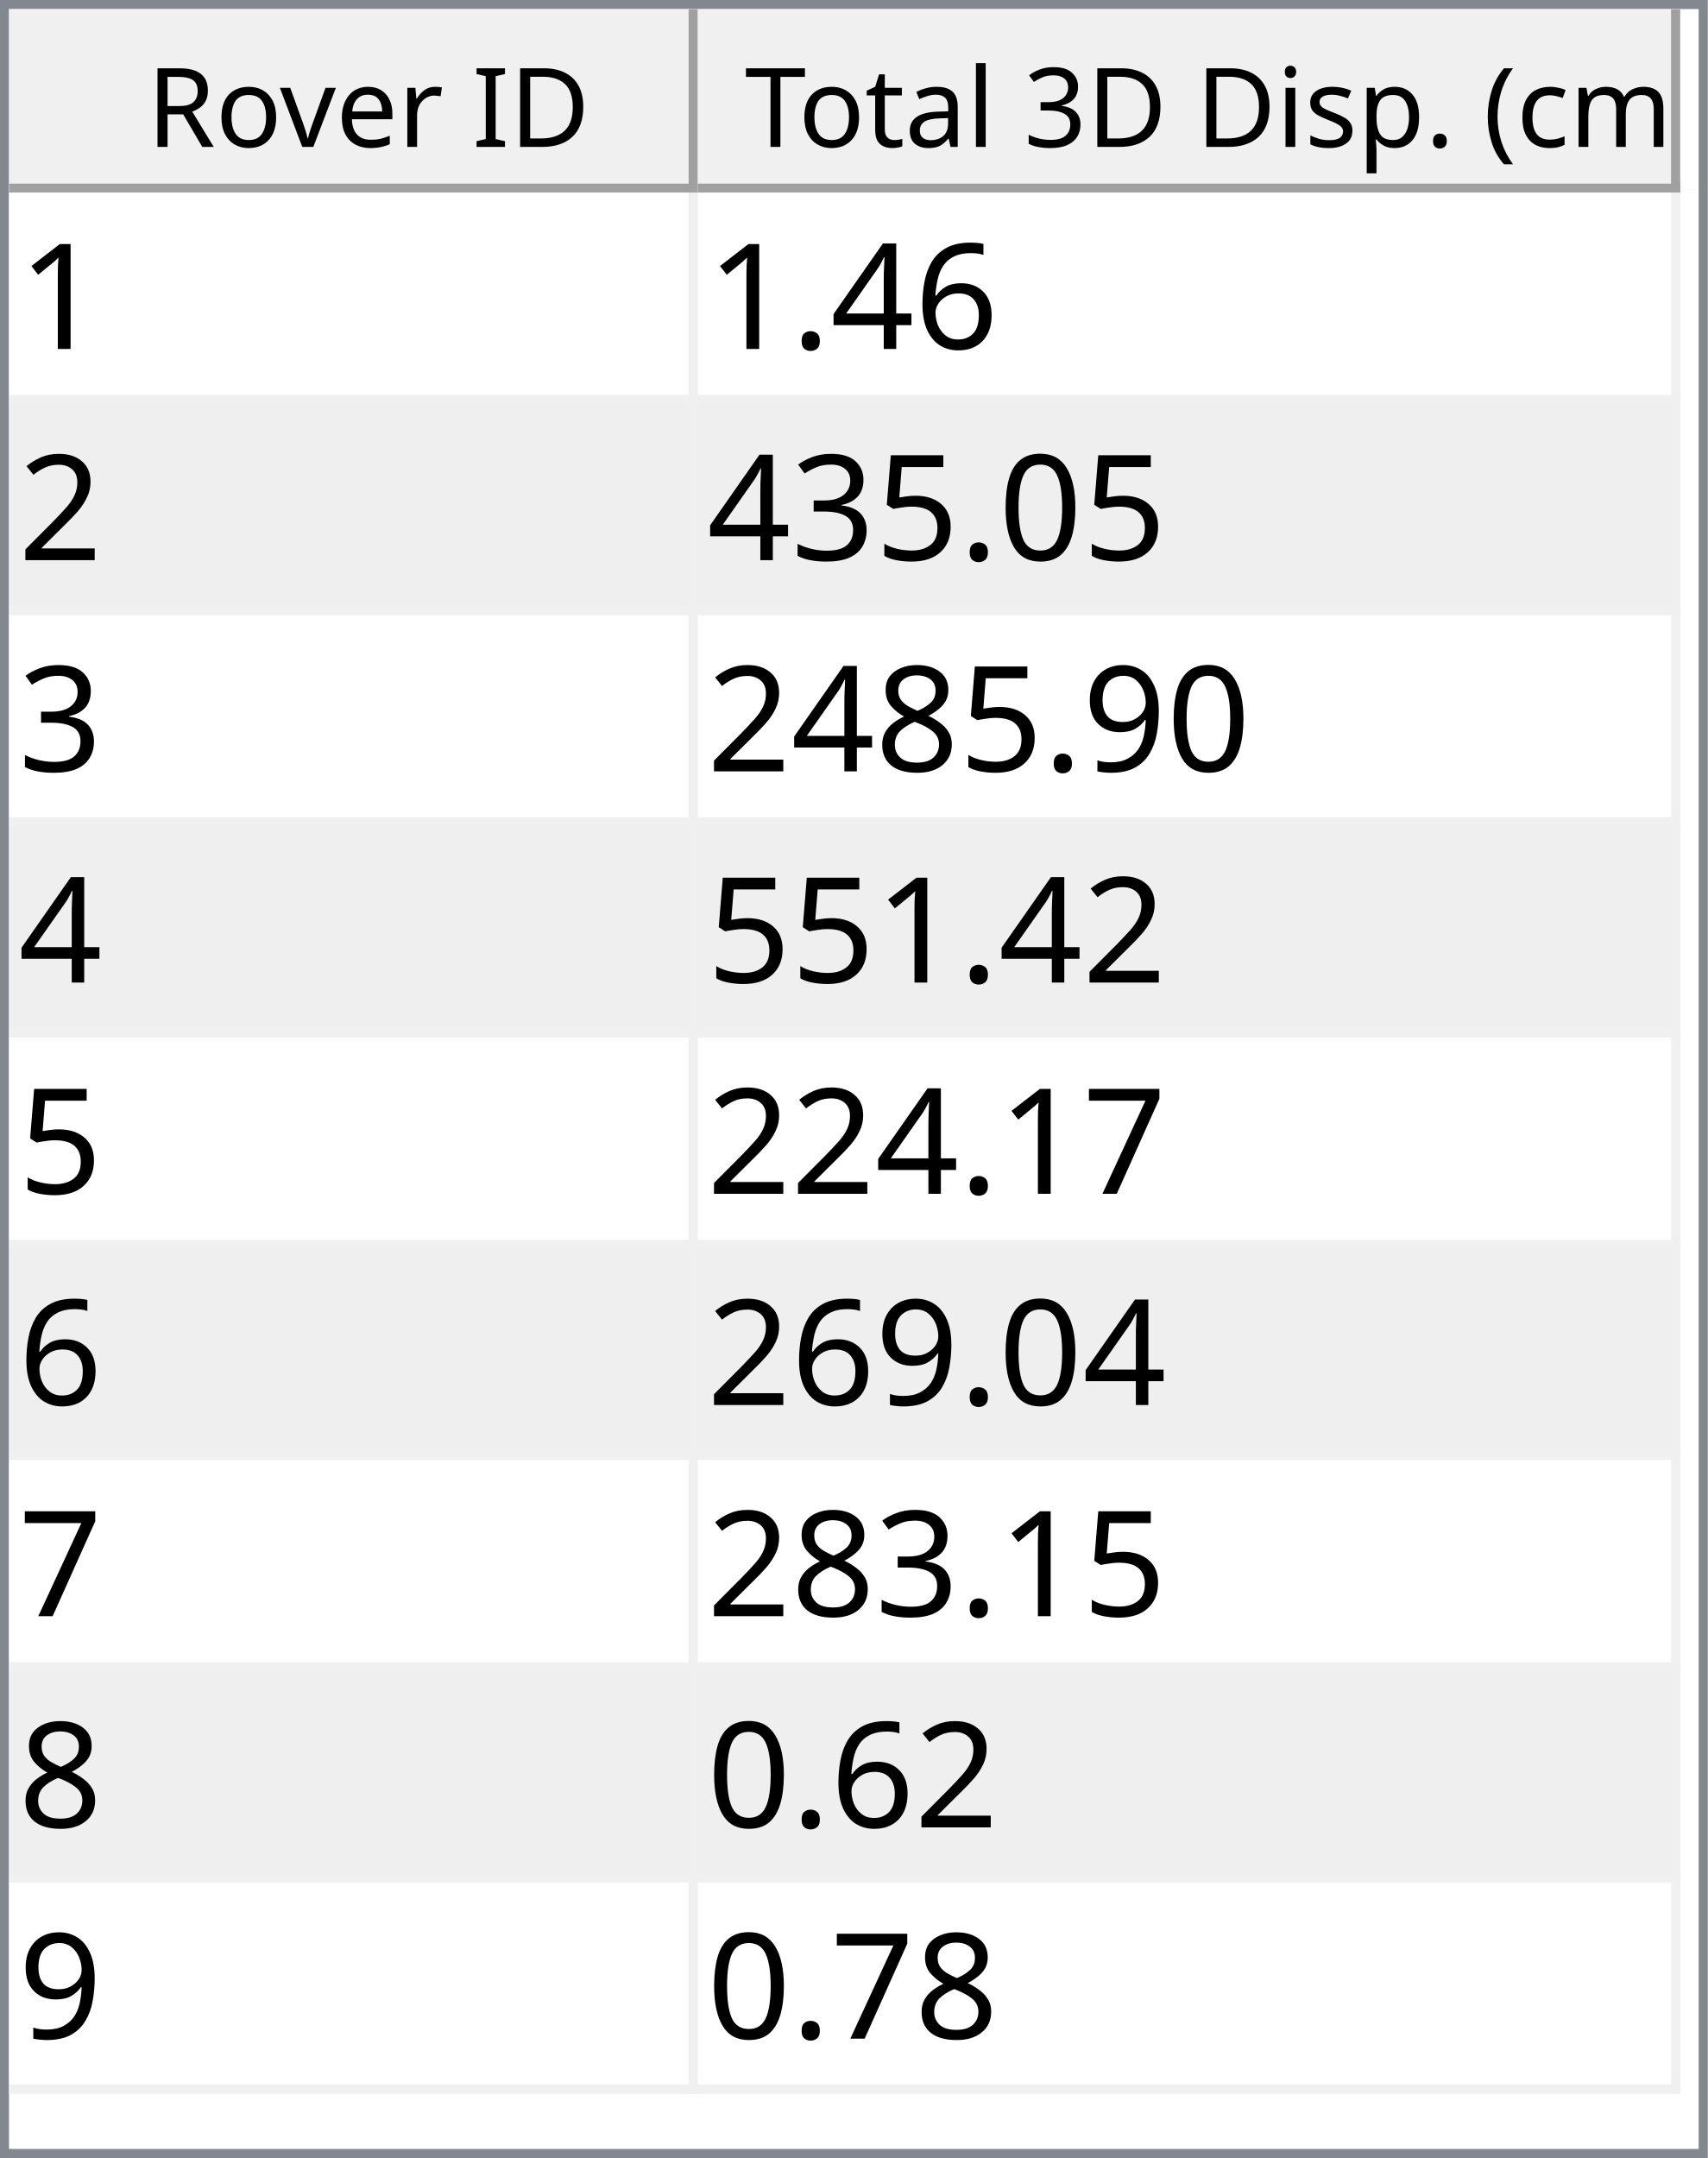
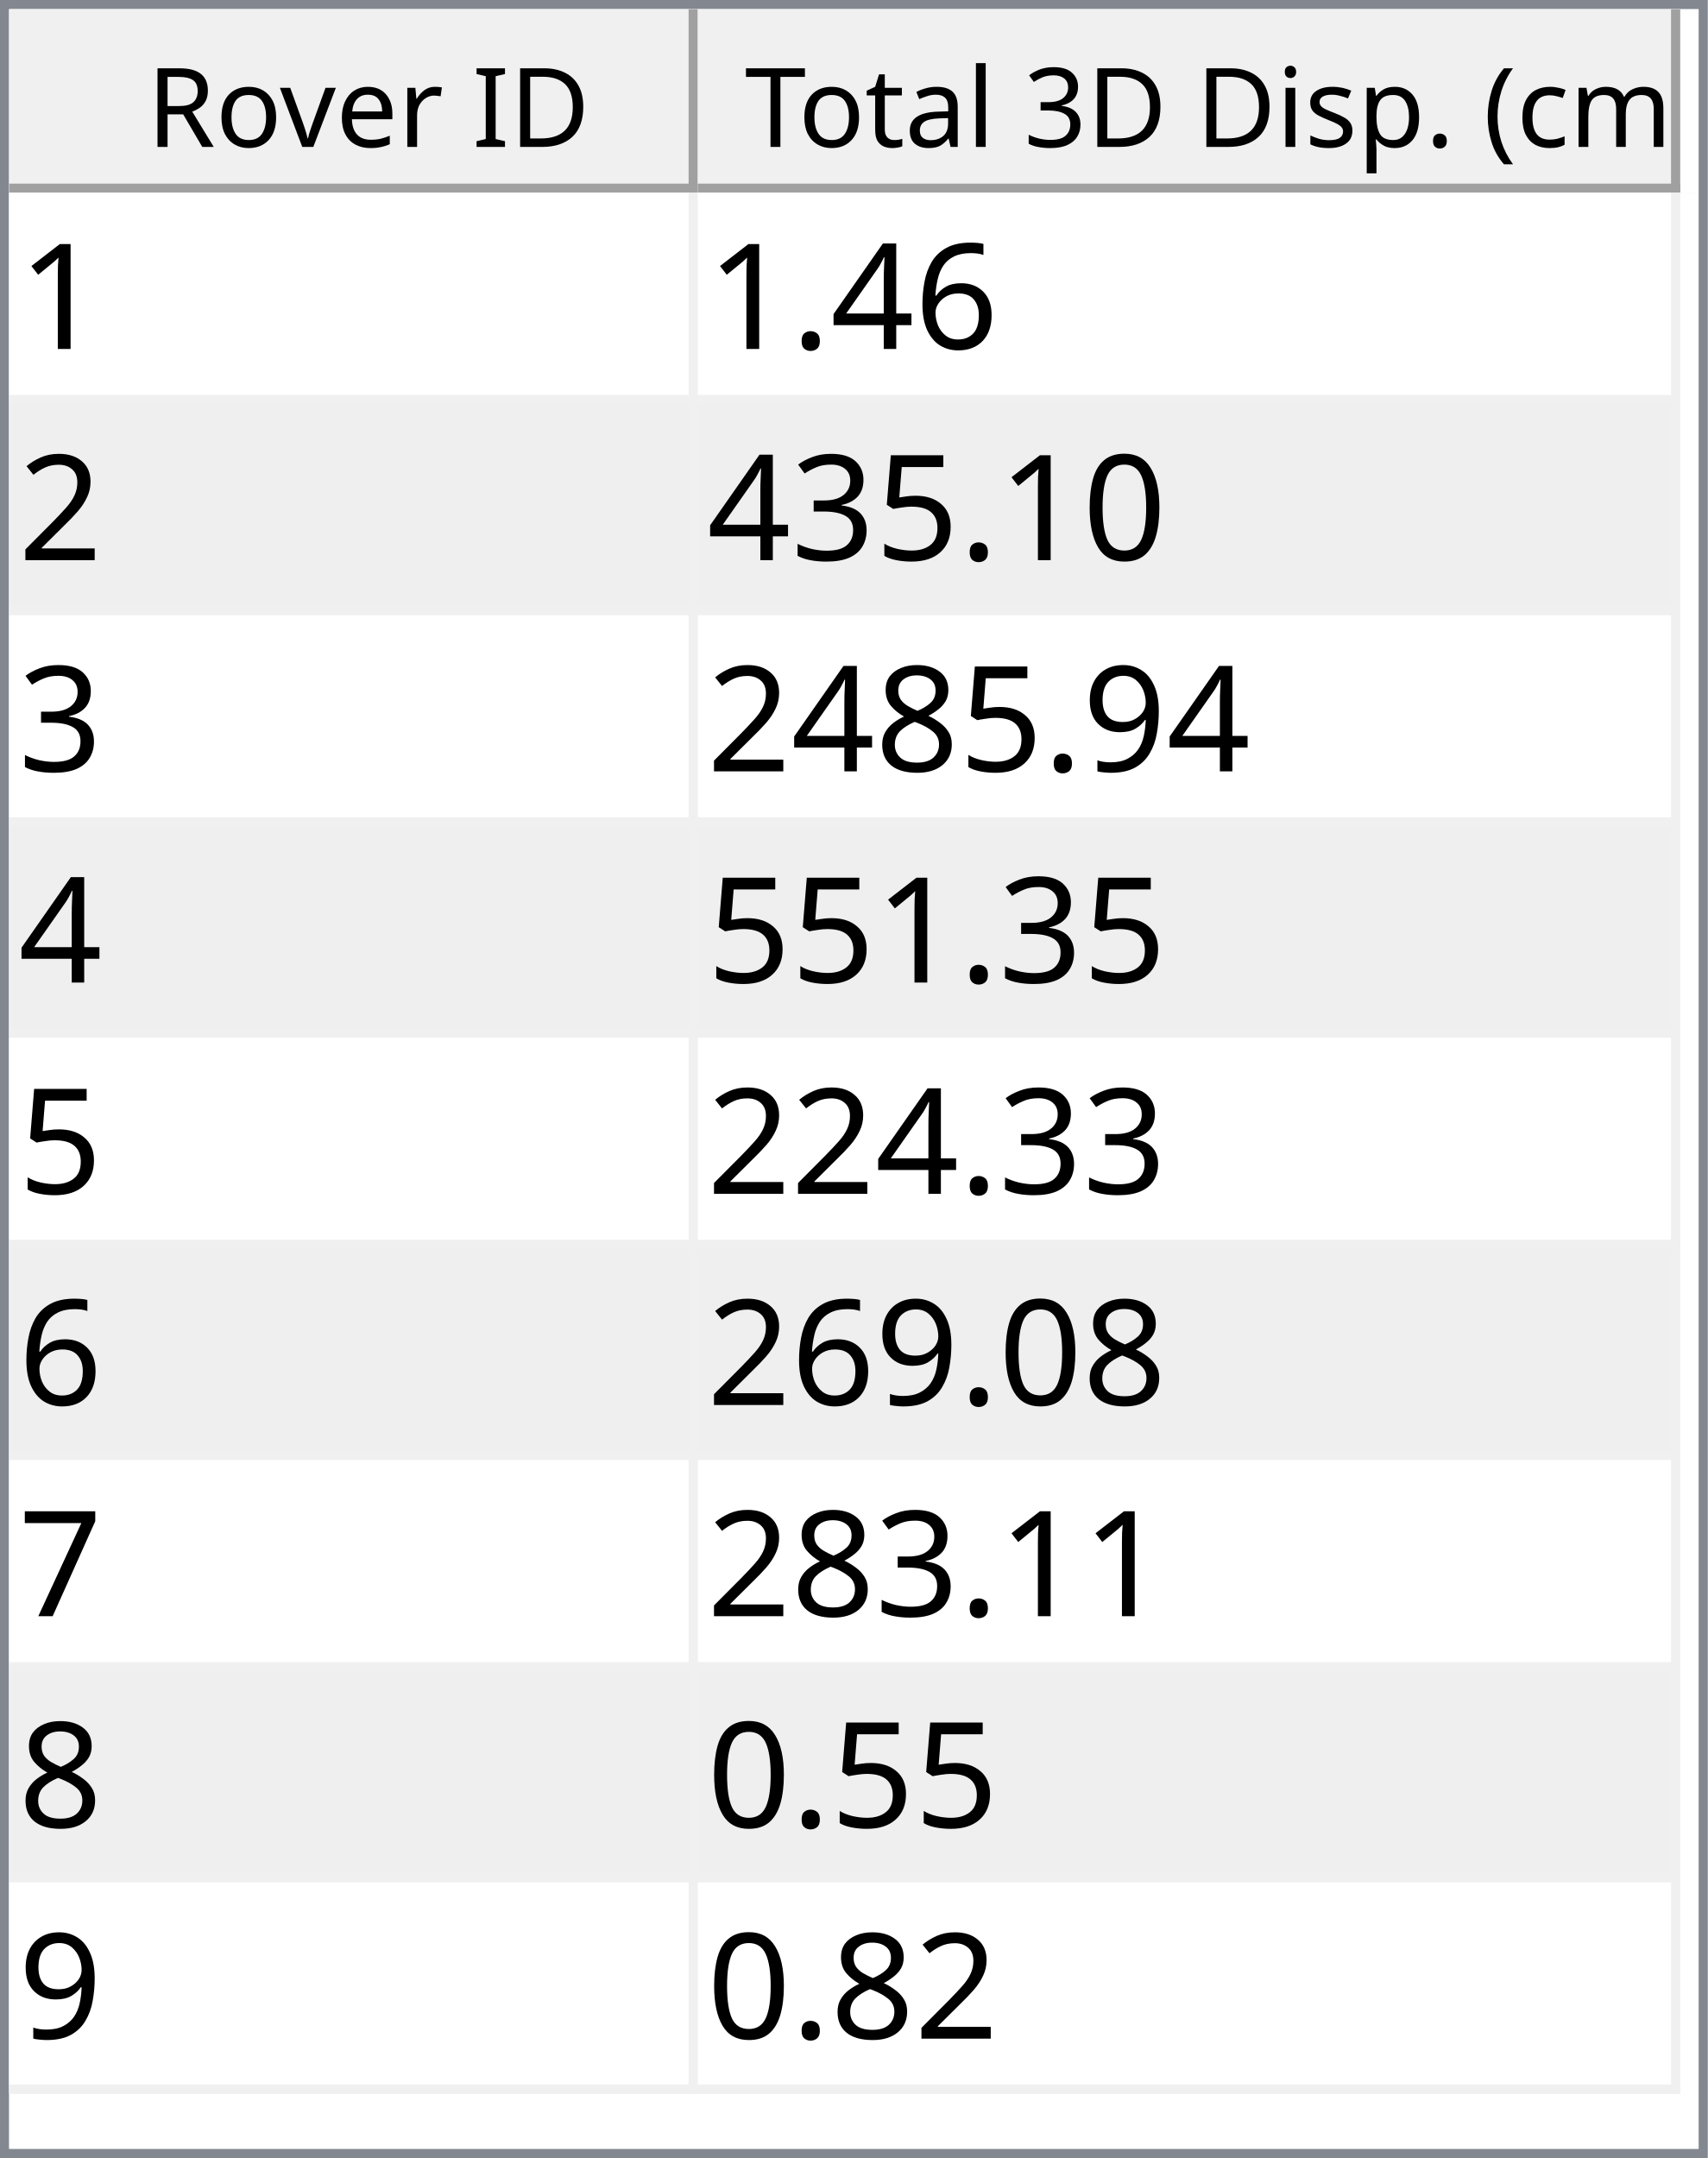
<svg xmlns="http://www.w3.org/2000/svg" style="fill-opacity:1; color-rendering:auto; color-interpolation:auto; text-rendering:auto; stroke:black; stroke-linecap:square; stroke-miterlimit:10; shape-rendering:auto; stroke-opacity:1; fill:black; stroke-dasharray:none; font-weight:normal; stroke-width:1; font-family:'Dialog'; font-style:normal; stroke-linejoin:miter; font-size:12px; stroke-dashoffset:0; image-rendering:auto;" width="186" height="235">
  <defs id="genericDefs" />
  <g>
    <defs id="defs1">
      <clipPath clipPathUnits="userSpaceOnUse" id="clipPath1">
        <path d="M0 0 L186 0 L186 235 L0 235 L0 0 Z" />
      </clipPath>
      <clipPath clipPathUnits="userSpaceOnUse" id="clipPath2">
        <path d="M0 0 L0 235 L186 235 L186 0 Z" />
      </clipPath>
      <clipPath clipPathUnits="userSpaceOnUse" id="clipPath3">
        <path d="M0 0 L0 20 L184 20 L184 0 Z" />
      </clipPath>
      <clipPath clipPathUnits="userSpaceOnUse" id="clipPath4">
        <path d="M0 0 L0 20 L75 20 L75 0 Z" />
      </clipPath>
      <clipPath clipPathUnits="userSpaceOnUse" id="clipPath5">
        <path d="M1 1 L1 19 L74 19 L74 1 Z" />
      </clipPath>
      <clipPath clipPathUnits="userSpaceOnUse" id="clipPath6">
        <path d="M0 0 L0 18 L73 18 L73 0 Z" />
      </clipPath>
      <clipPath clipPathUnits="userSpaceOnUse" id="clipPath7">
        <path d="M-0.5 -0.5 L-0.5 19.5 L74.5 19.5 L74.5 -0.5 Z" />
      </clipPath>
      <clipPath clipPathUnits="userSpaceOnUse" id="clipPath8">
        <path d="M0 0 L0 20 L107 20 L107 0 Z" />
      </clipPath>
      <clipPath clipPathUnits="userSpaceOnUse" id="clipPath9">
        <path d="M1 1 L1 19 L106 19 L106 1 Z" />
      </clipPath>
      <clipPath clipPathUnits="userSpaceOnUse" id="clipPath10">
        <path d="M0 0 L0 18 L105 18 L105 0 Z" />
      </clipPath>
      <clipPath clipPathUnits="userSpaceOnUse" id="clipPath11">
        <path d="M-0.5 -0.5 L-0.5 19.5 L106.5 19.5 L106.5 -0.5 Z" />
      </clipPath>
      <clipPath clipPathUnits="userSpaceOnUse" id="clipPath12">
        <path d="M0 0 L0 213 L184 213 L184 0 Z" />
      </clipPath>
      <clipPath clipPathUnits="userSpaceOnUse" id="clipPath13">
        <path d="M0 0 L0 207 L182 207 L182 0 Z" />
      </clipPath>
      <clipPath clipPathUnits="userSpaceOnUse" id="clipPath14">
        <path d="M-0.5 -0.5 L-0.5 206.5 L181.5 206.5 L181.5 -0.5 Z" />
      </clipPath>
      <clipPath clipPathUnits="userSpaceOnUse" id="clipPath15">
        <path d="M0 0 L0 22 L74 22 L74 0 Z" />
      </clipPath>
      <clipPath clipPathUnits="userSpaceOnUse" id="clipPath16">
        <path d="M0 0 L0 22 L106 22 L106 0 Z" />
      </clipPath>
      <font horiz-adv-x="64.551" id="font1">
        <font-face ascent="107.91" descent="25.098" units-per-em="100" style="font-style:normal; font-family:Segoe UI; font-weight:normal;" />
        <missing-glyph horiz-adv-x="64.551" d="M8.109 0 L8.109 68.266 L56.453 68.266 L56.453 0 L8.109 0 ZM15.328 7.234 L49.219 7.234 L49.219 61.031 L15.328 61.031 L15.328 7.234 Z" />
        <glyph unicode="D" horiz-adv-x="70.117" d="M9.188 0 L9.188 70.016 L28.516 70.016 Q65.531 70.016 65.531 35.891 Q65.531 19.672 55.25 9.836 Q44.969 0 27.734 0 L9.188 0 ZM17.391 62.594 L17.391 7.422 L27.828 7.422 Q41.609 7.422 49.273 14.797 Q56.938 22.172 56.938 35.688 Q56.938 62.594 28.328 62.594 L17.391 62.594 Z" />
        <glyph unicode="I" horiz-adv-x="26.611" d="M17.391 0 L9.188 0 L9.188 70.016 L17.391 70.016 L17.391 0 Z" />
        <glyph unicode=" " horiz-adv-x="27.393" d="" />
        <glyph unicode="r" horiz-adv-x="34.766" d="M34.188 41.891 Q32.078 43.5 28.125 43.5 Q23 43.5 19.555 38.672 Q16.109 33.844 16.109 25.484 L16.109 0 L8.109 0 L8.109 50 L16.109 50 L16.109 39.703 L16.312 39.703 Q18.016 44.969 21.531 47.922 Q25.047 50.875 29.391 50.875 Q32.516 50.875 34.188 50.203 L34.188 41.891 Z" />
        <glyph unicode="e" horiz-adv-x="52.295" d="M48.297 23 L12.984 23 Q13.188 14.656 17.484 10.109 Q21.781 5.562 29.297 5.562 Q37.75 5.562 44.828 11.141 L44.828 3.609 Q38.234 -1.172 27.391 -1.172 Q16.797 -1.172 10.742 5.641 Q4.688 12.453 4.688 24.812 Q4.688 36.469 11.305 43.82 Q17.922 51.172 27.734 51.172 Q37.547 51.172 42.922 44.828 Q48.297 38.484 48.297 27.203 L48.297 23 ZM40.094 29.781 Q40.047 36.719 36.75 40.578 Q33.453 44.438 27.594 44.438 Q21.922 44.438 17.969 40.383 Q14.016 36.328 13.094 29.781 L40.094 29.781 Z" />
        <glyph unicode="v" horiz-adv-x="47.9" d="M47.406 50 L27.484 0 L19.625 0 L0.688 50 L9.469 50 L22.172 13.672 Q23.578 9.672 23.922 6.688 L24.125 6.688 Q24.609 10.453 25.688 13.484 L38.969 50 L47.406 50 Z" />
        <glyph unicode="o" horiz-adv-x="58.594" d="M29 -1.172 Q17.922 -1.172 11.305 5.836 Q4.688 12.844 4.688 24.422 Q4.688 37.016 11.57 44.094 Q18.453 51.172 30.172 51.172 Q41.359 51.172 47.633 44.289 Q53.906 37.406 53.906 25.203 Q53.906 13.234 47.141 6.031 Q40.375 -1.172 29 -1.172 ZM29.594 44.438 Q21.875 44.438 17.383 39.188 Q12.891 33.938 12.891 24.703 Q12.891 15.828 17.43 10.695 Q21.969 5.562 29.594 5.562 Q37.359 5.562 41.531 10.594 Q45.703 15.625 45.703 24.906 Q45.703 34.281 41.531 39.359 Q37.359 44.438 29.594 44.438 Z" />
        <glyph unicode="R" horiz-adv-x="59.814" d="M59.375 0 L49.609 0 L37.891 19.625 Q36.281 22.359 34.766 24.289 Q33.25 26.219 31.664 27.438 Q30.078 28.656 28.25 29.219 Q26.422 29.781 24.125 29.781 L17.391 29.781 L17.391 0 L9.188 0 L9.188 70.016 L30.078 70.016 Q34.672 70.016 38.555 68.867 Q42.438 67.719 45.289 65.375 Q48.141 63.031 49.758 59.547 Q51.375 56.062 51.375 51.375 Q51.375 47.703 50.273 44.656 Q49.172 41.609 47.148 39.211 Q45.125 36.812 42.266 35.133 Q39.406 33.453 35.844 32.516 L35.844 32.328 Q37.594 31.547 38.891 30.547 Q40.188 29.547 41.359 28.18 Q42.531 26.812 43.68 25.078 Q44.828 23.344 46.234 21.047 L59.375 0 ZM17.391 62.594 L17.391 37.203 L28.516 37.203 Q31.594 37.203 34.203 38.133 Q36.812 39.062 38.719 40.797 Q40.625 42.531 41.703 45.047 Q42.781 47.562 42.781 50.688 Q42.781 56.297 39.141 59.445 Q35.5 62.594 28.609 62.594 L17.391 62.594 Z" />
        <glyph unicode=")" horiz-adv-x="30.176" d="M8.297 -15.922 L1.172 -15.922 Q16.406 2.344 16.406 26.812 Q16.406 51.469 1.078 70.016 L8.297 70.016 Q23.531 52.156 23.531 26.703 Q23.531 1.375 8.297 -15.922 Z" />
        <glyph unicode="m" horiz-adv-x="86.133" d="M79.109 0 L71.094 0 L71.094 28.719 Q71.094 37.016 68.531 40.727 Q65.969 44.438 59.906 44.438 Q54.781 44.438 51.195 39.75 Q47.609 35.062 47.609 28.516 L47.609 0 L39.594 0 L39.594 29.688 Q39.594 44.438 28.219 44.438 Q22.953 44.438 19.531 40.016 Q16.109 35.594 16.109 28.516 L16.109 0 L8.109 0 L8.109 50 L16.109 50 L16.109 42.094 L16.312 42.094 Q21.625 51.172 31.844 51.172 Q36.969 51.172 40.773 48.312 Q44.578 45.453 46 40.828 Q51.562 51.172 62.594 51.172 Q79.109 51.172 79.109 30.812 L79.109 0 Z" />
        <glyph unicode="c" horiz-adv-x="46.191" d="M42.188 2.297 Q36.422 -1.172 28.516 -1.172 Q17.828 -1.172 11.258 5.789 Q4.688 12.75 4.688 23.828 Q4.688 36.188 11.766 43.68 Q18.844 51.172 30.672 51.172 Q37.25 51.172 42.281 48.734 L42.281 40.531 Q36.719 44.438 30.375 44.438 Q22.703 44.438 17.797 38.945 Q12.891 33.453 12.891 24.516 Q12.891 15.719 17.508 10.641 Q22.125 5.562 29.891 5.562 Q36.422 5.562 42.188 9.906 L42.188 2.297 Z" />
        <glyph unicode="(" horiz-adv-x="30.176" d="M29.109 -15.922 L21.969 -15.922 Q6.844 1.375 6.844 26.703 Q6.844 52.156 21.969 70.016 L29.203 70.016 Q13.875 51.469 13.875 26.812 Q13.875 2.344 29.109 -15.922 Z" />
        <glyph unicode="." horiz-adv-x="21.68" d="M10.891 -1.078 Q8.641 -1.078 7.055 0.539 Q5.469 2.156 5.469 4.391 Q5.469 6.641 7.055 8.273 Q8.641 9.906 10.891 9.906 Q13.188 9.906 14.797 8.273 Q16.406 6.641 16.406 4.391 Q16.406 2.156 14.797 0.539 Q13.188 -1.078 10.891 -1.078 Z" />
        <glyph unicode="p" horiz-adv-x="58.789" d="M16.312 7.234 L16.109 7.234 L16.109 -23 L8.109 -23 L8.109 50 L16.109 50 L16.109 41.219 L16.312 41.219 Q22.219 51.172 33.594 51.172 Q43.266 51.172 48.688 44.461 Q54.109 37.75 54.109 26.469 Q54.109 13.922 48 6.375 Q41.891 -1.172 31.297 -1.172 Q21.578 -1.172 16.312 7.234 ZM16.109 27.391 L16.109 20.406 Q16.109 14.203 20.141 9.883 Q24.172 5.562 30.375 5.562 Q37.641 5.562 41.773 11.133 Q45.906 16.703 45.906 26.609 Q45.906 34.969 42.047 39.703 Q38.188 44.438 31.594 44.438 Q24.609 44.438 20.359 39.578 Q16.109 34.719 16.109 27.391 Z" />
        <glyph unicode="s" horiz-adv-x="42.432" d="M5.078 1.812 L5.078 10.406 Q11.625 5.562 19.484 5.562 Q30.031 5.562 30.031 12.594 Q30.031 14.594 29.125 15.992 Q28.219 17.391 26.68 18.461 Q25.141 19.531 23.07 20.383 Q21 21.234 18.609 22.172 Q15.281 23.484 12.766 24.828 Q10.25 26.172 8.57 27.859 Q6.891 29.547 6.031 31.695 Q5.172 33.844 5.172 36.719 Q5.172 40.234 6.789 42.945 Q8.406 45.656 11.086 47.484 Q13.766 49.312 17.211 50.242 Q20.656 51.172 24.312 51.172 Q30.812 51.172 35.938 48.922 L35.938 40.828 Q30.422 44.438 23.25 44.438 Q21 44.438 19.195 43.922 Q17.391 43.406 16.094 42.477 Q14.797 41.547 14.086 40.258 Q13.375 38.969 13.375 37.406 Q13.375 35.453 14.086 34.133 Q14.797 32.812 16.164 31.789 Q17.531 30.766 19.484 29.938 Q21.438 29.109 23.922 28.125 Q27.25 26.859 29.883 25.516 Q32.516 24.172 34.375 22.484 Q36.234 20.797 37.234 18.602 Q38.234 16.406 38.234 13.375 Q38.234 9.672 36.602 6.938 Q34.969 4.203 32.234 2.398 Q29.5 0.594 25.93 -0.289 Q22.359 -1.172 18.453 -1.172 Q10.75 -1.172 5.078 1.812 Z" />
        <glyph unicode="i" horiz-adv-x="24.219" d="M12.203 62.703 Q10.062 62.703 8.547 64.164 Q7.031 65.625 7.031 67.875 Q7.031 70.125 8.547 71.609 Q10.062 73.094 12.203 73.094 Q14.406 73.094 15.945 71.609 Q17.484 70.125 17.484 67.875 Q17.484 65.719 15.945 64.211 Q14.406 62.703 12.203 62.703 ZM16.109 0 L8.109 0 L8.109 50 L16.109 50 L16.109 0 Z" />
        <glyph unicode="3" horiz-adv-x="53.906" d="M46.531 19.828 Q46.531 15.094 44.75 11.211 Q42.969 7.328 39.719 4.57 Q36.469 1.812 31.93 0.297 Q27.391 -1.219 21.922 -1.219 Q11.922 -1.219 6 2.594 L6 11.188 Q13.094 5.609 22.219 5.609 Q25.875 5.609 28.828 6.539 Q31.781 7.469 33.906 9.227 Q36.031 10.984 37.18 13.477 Q38.328 15.969 38.328 19.094 Q38.328 32.812 18.797 32.812 L12.984 32.812 L12.984 39.594 L18.5 39.594 Q35.797 39.594 35.797 52.484 Q35.797 64.406 22.609 64.406 Q15.188 64.406 8.688 59.422 L8.688 67.188 Q15.375 71.188 24.609 71.188 Q29 71.188 32.57 69.969 Q36.141 68.75 38.68 66.555 Q41.219 64.359 42.609 61.281 Q44 58.203 44 54.5 Q44 40.672 30.031 36.719 L30.031 36.531 Q33.594 36.141 36.625 34.797 Q39.656 33.453 41.852 31.305 Q44.047 29.156 45.289 26.25 Q46.531 23.344 46.531 19.828 Z" />
        <glyph unicode="l" horiz-adv-x="24.219" d="M16.109 0 L8.109 0 L8.109 74.031 L16.109 74.031 L16.109 0 Z" />
        <glyph unicode="a" horiz-adv-x="50.879" d="M43.891 0 L35.891 0 L35.891 7.812 L35.688 7.812 Q30.469 -1.172 20.312 -1.172 Q12.844 -1.172 8.617 2.781 Q4.391 6.734 4.391 13.281 Q4.391 27.297 20.906 29.594 L35.891 31.688 Q35.891 44.438 25.594 44.438 Q16.547 44.438 9.281 38.281 L9.281 46.484 Q16.656 51.172 26.266 51.172 Q43.891 51.172 43.891 32.516 L43.891 0 ZM35.891 25.297 L23.828 23.641 Q18.266 22.859 15.43 20.875 Q12.594 18.891 12.594 13.875 Q12.594 10.203 15.211 7.883 Q17.828 5.562 22.172 5.562 Q28.125 5.562 32.008 9.742 Q35.891 13.922 35.891 20.312 L35.891 25.297 Z" />
        <glyph unicode="t" horiz-adv-x="33.887" d="M31.297 0.484 Q28.469 -1.078 23.828 -1.078 Q10.688 -1.078 10.688 13.578 L10.688 43.172 L2.094 43.172 L2.094 50 L10.688 50 L10.688 62.203 L18.703 64.797 L18.703 50 L31.297 50 L31.297 43.172 L18.703 43.172 L18.703 14.984 Q18.703 9.969 20.414 7.82 Q22.125 5.672 26.078 5.672 Q29.109 5.672 31.297 7.328 L31.297 0.484 Z" />
        <glyph unicode="T" horiz-adv-x="52.393" d="M50.594 62.594 L30.375 62.594 L30.375 0 L22.172 0 L22.172 62.594 L2 62.594 L2 70.016 L50.594 70.016 L50.594 62.594 Z" />
      </font>
      <font horiz-adv-x="75.0" id="font2">
        <font-face ascent="100.537" descent="21.973" units-per-em="100" style="font-style:normal; font-family:sans-serif; font-weight:normal;" />
        <missing-glyph horiz-adv-x="75.0" d="M12.5 0 L12.5 62.5 L62.5 62.5 L62.5 0 L12.5 0 ZM14.062 1.562 L60.938 1.562 L60.938 60.938 L14.062 60.938 L14.062 1.562 Z" />
        <glyph unicode="1" horiz-adv-x="55.615" d="M37.25 0 L28.469 0 L28.469 56 Q25.297 52.984 20.141 49.953 Q14.984 46.922 10.891 45.406 L10.891 53.906 Q18.266 57.375 23.781 62.305 Q29.297 67.234 31.594 71.875 L37.25 71.875 L37.25 0 Z" />
        <glyph unicode="6" horiz-adv-x="55.615" d="M49.75 54.047 L41.016 53.375 Q39.844 58.547 37.703 60.891 Q34.125 64.656 28.906 64.656 Q24.703 64.656 21.531 62.312 Q17.391 59.281 14.992 53.469 Q12.594 47.656 12.5 36.922 Q15.672 41.75 20.266 44.094 Q24.859 46.438 29.891 46.438 Q38.672 46.438 44.852 39.969 Q51.031 33.5 51.031 23.25 Q51.031 16.5 48.125 10.719 Q45.219 4.938 40.141 1.859 Q35.062 -1.219 28.609 -1.219 Q17.625 -1.219 10.695 6.859 Q3.766 14.938 3.766 33.5 Q3.766 54.25 11.422 63.672 Q18.109 71.875 29.438 71.875 Q37.891 71.875 43.289 67.141 Q48.688 62.406 49.75 54.047 ZM13.875 23.188 Q13.875 18.656 15.797 14.508 Q17.719 10.359 21.188 8.18 Q24.656 6 28.469 6 Q34.031 6 38.039 10.492 Q42.047 14.984 42.047 22.703 Q42.047 30.125 38.086 34.398 Q34.125 38.672 28.125 38.672 Q22.172 38.672 18.023 34.398 Q13.875 30.125 13.875 23.188 Z" />
        <glyph unicode="4" horiz-adv-x="55.615" d="M32.328 0 L32.328 17.141 L1.266 17.141 L1.266 25.203 L33.938 71.578 L41.109 71.578 L41.109 25.203 L50.781 25.203 L50.781 17.141 L41.109 17.141 L41.109 0 L32.328 0 ZM32.328 25.203 L32.328 57.469 L9.906 25.203 L32.328 25.203 Z" />
        <glyph unicode="." horiz-adv-x="27.783" d="M9.078 0 L9.078 10.016 L19.094 10.016 L19.094 0 L9.078 0 Z" />
        <glyph unicode="2" horiz-adv-x="55.615" d="M50.344 8.453 L50.344 0 L3.031 0 Q2.938 3.172 4.047 6.109 Q5.859 10.938 9.836 15.625 Q13.812 20.312 21.344 26.469 Q33.016 36.031 37.117 41.625 Q41.219 47.219 41.219 52.203 Q41.219 57.422 37.477 61.008 Q33.734 64.594 27.734 64.594 Q21.391 64.594 17.578 60.789 Q13.766 56.984 13.719 50.25 L4.688 51.172 Q5.609 61.281 11.664 66.578 Q17.719 71.875 27.938 71.875 Q38.234 71.875 44.242 66.164 Q50.25 60.453 50.25 52 Q50.25 47.703 48.492 43.555 Q46.734 39.406 42.656 34.812 Q38.578 30.219 29.109 22.219 Q21.188 15.578 18.945 13.211 Q16.703 10.844 15.234 8.453 L50.344 8.453 Z" />
        <glyph unicode="0" horiz-adv-x="55.615" d="M4.156 35.297 Q4.156 48 6.766 55.742 Q9.375 63.484 14.523 67.68 Q19.672 71.875 27.484 71.875 Q33.25 71.875 37.594 69.555 Q41.938 67.234 44.773 62.867 Q47.609 58.5 49.219 52.227 Q50.828 45.953 50.828 35.297 Q50.828 22.703 48.242 14.969 Q45.656 7.234 40.508 3.008 Q35.359 -1.219 27.484 -1.219 Q17.141 -1.219 11.234 6.203 Q4.156 15.141 4.156 35.297 ZM13.188 35.297 Q13.188 17.672 17.312 11.836 Q21.438 6 27.484 6 Q33.547 6 37.672 11.859 Q41.797 17.719 41.797 35.297 Q41.797 52.984 37.672 58.789 Q33.547 64.594 27.391 64.594 Q21.344 64.594 17.719 59.469 Q13.188 52.938 13.188 35.297 Z" />
        <glyph unicode="5" horiz-adv-x="55.615" d="M4.156 18.75 L13.375 19.531 Q14.406 12.797 18.141 9.398 Q21.875 6 27.156 6 Q33.5 6 37.891 10.789 Q42.281 15.578 42.281 23.484 Q42.281 31 38.062 35.352 Q33.844 39.703 27 39.703 Q22.75 39.703 19.336 37.773 Q15.922 35.844 13.969 32.766 L5.719 33.844 L12.641 70.609 L48.25 70.609 L48.25 62.203 L19.672 62.203 L15.828 42.969 Q22.266 47.469 29.344 47.469 Q38.719 47.469 45.164 40.969 Q51.609 34.469 51.609 24.266 Q51.609 14.547 45.953 7.469 Q39.062 -1.219 27.156 -1.219 Q17.391 -1.219 11.211 4.25 Q5.031 9.719 4.156 18.75 Z" />
        <glyph unicode="3" horiz-adv-x="55.615" d="M4.203 18.891 L12.984 20.062 Q14.5 12.594 18.141 9.297 Q21.781 6 27 6 Q33.203 6 37.477 10.297 Q41.75 14.594 41.75 20.953 Q41.75 27 37.797 30.93 Q33.844 34.859 27.734 34.859 Q25.25 34.859 21.531 33.891 L22.516 41.609 Q23.391 41.5 23.922 41.5 Q29.547 41.5 34.039 44.43 Q38.531 47.359 38.531 53.469 Q38.531 58.297 35.258 61.477 Q31.984 64.656 26.812 64.656 Q21.688 64.656 18.266 61.43 Q14.844 58.203 13.875 51.766 L5.078 53.328 Q6.688 62.156 12.398 67.016 Q18.109 71.875 26.609 71.875 Q32.469 71.875 37.398 69.359 Q42.328 66.844 44.945 62.5 Q47.562 58.156 47.562 53.266 Q47.562 48.641 45.07 44.828 Q42.578 41.016 37.703 38.766 Q44.047 37.312 47.562 32.695 Q51.078 28.078 51.078 21.141 Q51.078 11.766 44.242 5.25 Q37.406 -1.266 26.953 -1.266 Q17.531 -1.266 11.305 4.352 Q5.078 9.969 4.203 18.891 Z" />
        <glyph unicode="9" horiz-adv-x="55.615" d="M5.469 16.547 L13.922 17.328 Q14.984 11.375 18.016 8.688 Q21.047 6 25.781 6 Q29.828 6 32.883 7.859 Q35.938 9.719 37.891 12.82 Q39.844 15.922 41.164 21.195 Q42.484 26.469 42.484 31.938 Q42.484 32.516 42.438 33.688 Q39.797 29.5 35.234 26.883 Q30.672 24.266 25.344 24.266 Q16.453 24.266 10.305 30.711 Q4.156 37.156 4.156 47.703 Q4.156 58.594 10.578 65.234 Q17 71.875 26.656 71.875 Q33.641 71.875 39.43 68.117 Q45.219 64.359 48.219 57.398 Q51.219 50.438 51.219 37.25 Q51.219 23.531 48.242 15.406 Q45.266 7.281 39.383 3.031 Q33.5 -1.219 25.594 -1.219 Q17.188 -1.219 11.867 3.445 Q6.547 8.109 5.469 16.547 ZM41.453 48.141 Q41.453 55.719 37.43 60.156 Q33.406 64.594 27.734 64.594 Q21.875 64.594 17.531 59.812 Q13.188 55.031 13.188 47.406 Q13.188 40.578 17.312 36.305 Q21.438 32.031 27.484 32.031 Q33.594 32.031 37.523 36.305 Q41.453 40.578 41.453 48.141 Z" />
        <glyph unicode="8" horiz-adv-x="55.615" d="M17.672 38.812 Q12.203 40.828 9.57 44.539 Q6.938 48.25 6.938 53.422 Q6.938 61.234 12.555 66.555 Q18.172 71.875 27.484 71.875 Q36.859 71.875 42.578 66.43 Q48.297 60.984 48.297 53.172 Q48.297 48.188 45.68 44.508 Q43.062 40.828 37.75 38.812 Q44.344 36.672 47.781 31.883 Q51.219 27.094 51.219 20.453 Q51.219 11.281 44.727 5.031 Q38.234 -1.219 27.641 -1.219 Q17.047 -1.219 10.547 5.055 Q4.047 11.328 4.047 20.703 Q4.047 27.688 7.594 32.398 Q11.141 37.109 17.672 38.812 ZM15.922 53.719 Q15.922 48.641 19.195 45.414 Q22.469 42.188 27.688 42.188 Q32.766 42.188 36.016 45.383 Q39.266 48.578 39.266 53.219 Q39.266 58.062 35.914 61.359 Q32.562 64.656 27.594 64.656 Q22.562 64.656 19.242 61.43 Q15.922 58.203 15.922 53.719 ZM13.094 20.656 Q13.094 16.891 14.875 13.375 Q16.656 9.859 20.172 7.93 Q23.688 6 27.734 6 Q34.031 6 38.133 10.055 Q42.234 14.109 42.234 20.359 Q42.234 26.703 38.016 30.859 Q33.797 35.016 27.438 35.016 Q21.234 35.016 17.164 30.914 Q13.094 26.812 13.094 20.656 Z" />
        <glyph unicode="7" horiz-adv-x="55.615" d="M4.734 62.203 L4.734 70.656 L51.078 70.656 L51.078 63.812 Q44.234 56.547 37.523 44.484 Q30.812 32.422 27.156 19.672 Q24.516 10.688 23.781 0 L14.75 0 Q14.891 8.453 18.062 20.414 Q21.234 32.375 27.172 43.484 Q33.109 54.594 39.797 62.203 L4.734 62.203 Z" />
      </font>
    </defs>
    <g style="fill:white; stroke:white;">
      <rect x="0" y="0" width="186" style="clip-path:url(#clipPath1); stroke:none;" height="235" />
    </g>
    <g style="fill:white; text-rendering:optimizeSpeed; color-rendering:optimizeSpeed; image-rendering:optimizeSpeed; shape-rendering:crispEdges; stroke:white; color-interpolation:sRGB;">
      <rect x="0" width="186" height="235" y="0" style="stroke:none;" />
      <path style="stroke:none;" d="M0 235 L186 235 L186 0 L0 0 Z" />
    </g>
    <g style="fill:rgb(240,240,240); font-family:'Segoe UI'; stroke:rgb(240,240,240);">
      <rect x="0" y="0" width="186" style="clip-path:url(#clipPath2); stroke:none;" height="235" />
    </g>
    <g style="fill:rgb(130,135,144); font-family:'Segoe UI'; stroke:rgb(130,135,144);">
      <path d="M0 0 L186 0 L186 235 L0 235 L0 0 ZM1 1 L185 1 L185 234 L1 234 L1 1 Z" style="fill-rule:evenodd; clip-path:url(#clipPath2); stroke:none;" />
    </g>
    <g style="fill:white; font-family:'Segoe UI'; stroke:white;" transform="translate(1,1)">
      <rect x="0" y="0" width="184" style="clip-path:url(#clipPath3); stroke:none;" height="20" />
    </g>
    <g style="fill:rgb(240,240,240); font-family:'Segoe UI'; stroke:rgb(240,240,240);" transform="translate(1,1)">
      <rect x="0" y="0" width="75" style="clip-path:url(#clipPath4); stroke:none;" height="20" />
    </g>
    <g style="font-family:'Segoe UI';" transform="translate(2,2)">
      <text x="14" xml:space="preserve" y="14" style="clip-path:url(#clipPath6); stroke:none;">Rover ID</text>
    </g>
    <g style="fill:rgb(160,160,160); font-family:'Segoe UI'; stroke:rgb(160,160,160); stroke-linejoin:bevel;" transform="translate(1.5,1.5)">
      <line x1="74" x2="74" y1="0" style="fill:none; clip-path:url(#clipPath7);" y2="19" />
    </g>
    <g style="fill:rgb(160,160,160); font-family:'Segoe UI'; stroke:rgb(160,160,160); stroke-linejoin:bevel;" transform="matrix(1,0,0,1,1,1) translate(0.5,0.5)">
      <line x1="0" x2="74" y1="19" style="fill:none; clip-path:url(#clipPath7);" y2="19" />
    </g>
    <g style="fill:rgb(240,240,240); font-family:'Segoe UI'; stroke:rgb(240,240,240);" transform="translate(76,1)">
      <rect x="0" y="0" width="107" style="clip-path:url(#clipPath8); stroke:none;" height="20" />
    </g>
    <g style="font-family:'Segoe UI';" transform="translate(77,2)">
      <text x="1" xml:space="preserve" y="14" style="clip-path:url(#clipPath10); stroke:none;"> Total 3D Disp. (cm)</text>
    </g>
    <g style="fill:rgb(160,160,160); font-family:'Segoe UI'; stroke:rgb(160,160,160); stroke-linejoin:bevel;" transform="translate(76.5,1.5)">
      <line x1="106" x2="106" y1="0" style="fill:none; clip-path:url(#clipPath11);" y2="19" />
    </g>
    <g style="fill:rgb(160,160,160); font-family:'Segoe UI'; stroke:rgb(160,160,160); stroke-linejoin:bevel;" transform="matrix(1,0,0,1,76,1) translate(0.5,0.5)">
      <line x1="0" x2="106" y1="19" style="fill:none; clip-path:url(#clipPath11);" y2="19" />
    </g>
    <g style="fill:white; font-family:'Segoe UI'; stroke:white;" transform="translate(1,21)">
      <rect x="0" y="0" width="184" style="clip-path:url(#clipPath12); stroke:none;" height="213" />
    </g>
    <g style="fill:rgb(240,240,240); font-size:16px; font-family:sans-serif; stroke:rgb(240,240,240);" transform="translate(1,21)">
      <rect x="0" y="0" width="182" style="clip-path:url(#clipPath13); stroke:none;" height="207" />
      <line transform="translate(0.5,0.5)" x1="0" x2="181" y1="22" style="clip-path:url(#clipPath14); fill:none; stroke-linejoin:bevel;" y2="22" />
    </g>
    <g transform="matrix(1,0,0,1,1,21) translate(0.5,0.5)" style="fill:rgb(240,240,240); font-size:16px; font-family:sans-serif; stroke:rgb(240,240,240); stroke-linejoin:bevel;">
      <line x1="0" x2="181" y1="45" style="fill:none; clip-path:url(#clipPath14);" y2="45" />
    </g>
    <g transform="matrix(1,0,0,1,1,21) translate(0.5,0.5)" style="fill:rgb(240,240,240); font-size:16px; font-family:sans-serif; stroke:rgb(240,240,240); stroke-linejoin:bevel;">
      <line x1="0" x2="181" y1="68" style="fill:none; clip-path:url(#clipPath14);" y2="68" />
    </g>
    <g transform="matrix(1,0,0,1,1,21) translate(0.5,0.5)" style="fill:rgb(240,240,240); font-size:16px; font-family:sans-serif; stroke:rgb(240,240,240); stroke-linejoin:bevel;">
      <line x1="0" x2="181" y1="91" style="fill:none; clip-path:url(#clipPath14);" y2="91" />
    </g>
    <g transform="matrix(1,0,0,1,1,21) translate(0.5,0.5)" style="fill:rgb(240,240,240); font-size:16px; font-family:sans-serif; stroke:rgb(240,240,240); stroke-linejoin:bevel;">
      <line x1="0" x2="181" y1="114" style="fill:none; clip-path:url(#clipPath14);" y2="114" />
    </g>
    <g transform="matrix(1,0,0,1,1,21) translate(0.5,0.5)" style="fill:rgb(240,240,240); font-size:16px; font-family:sans-serif; stroke:rgb(240,240,240); stroke-linejoin:bevel;">
      <line x1="0" x2="181" y1="137" style="fill:none; clip-path:url(#clipPath14);" y2="137" />
    </g>
    <g transform="matrix(1,0,0,1,1,21) translate(0.5,0.5)" style="fill:rgb(240,240,240); font-size:16px; font-family:sans-serif; stroke:rgb(240,240,240); stroke-linejoin:bevel;">
      <line x1="0" x2="181" y1="160" style="fill:none; clip-path:url(#clipPath14);" y2="160" />
    </g>
    <g transform="matrix(1,0,0,1,1,21) translate(0.5,0.5)" style="fill:rgb(240,240,240); font-size:16px; font-family:sans-serif; stroke:rgb(240,240,240); stroke-linejoin:bevel;">
      <line x1="0" x2="181" y1="183" style="fill:none; clip-path:url(#clipPath14);" y2="183" />
    </g>
    <g transform="matrix(1,0,0,1,1,21) translate(0.5,0.5)" style="fill:rgb(240,240,240); font-size:16px; font-family:sans-serif; stroke:rgb(240,240,240); stroke-linejoin:bevel;">
      <line x1="0" x2="181" y1="206" style="fill:none; clip-path:url(#clipPath14);" y2="206" />
    </g>
    <g transform="matrix(1,0,0,1,1,21) translate(0.5,0.5)" style="fill:rgb(240,240,240); font-size:16px; font-family:sans-serif; stroke:rgb(240,240,240); stroke-linejoin:bevel;">
      <line x1="74" x2="74" y1="0" style="fill:none; clip-path:url(#clipPath14);" y2="206" />
    </g>
    <g transform="matrix(1,0,0,1,1,21) translate(0.5,0.5)" style="fill:rgb(240,240,240); font-size:16px; font-family:sans-serif; stroke:rgb(240,240,240); stroke-linejoin:bevel;">
      <line x1="181" x2="181" y1="0" style="fill:none; clip-path:url(#clipPath14);" y2="206" />
    </g>
    <g style="fill:white; font-size:16px; font-family:sans-serif; stroke:white;" transform="matrix(1,0,0,1,1,21)">
      <rect x="0" y="0" width="74" style="clip-path:url(#clipPath15); stroke:none;" height="22" />
      <text x="1" y="17" style="fill:black; clip-path:url(#clipPath15); stroke:none;" xml:space="preserve">1</text>
    </g>
    <g style="fill:white; font-size:16px; font-family:sans-serif; stroke:white;" transform="matrix(1,0,0,1,1,21) translate(75,0)">
      <rect x="0" y="0" width="106" style="clip-path:url(#clipPath16); stroke:none;" height="22" />
      <text x="1" y="17" style="fill:black; clip-path:url(#clipPath16); stroke:none;" xml:space="preserve">1.46</text>
    </g>
    <g style="fill:rgb(239,239,239); font-size:16px; font-family:sans-serif; stroke:rgb(239,239,239);" transform="matrix(1,0,0,1,1,21) translate(0,23)">
      <rect x="0" y="0" width="74" style="clip-path:url(#clipPath15); stroke:none;" height="22" />
      <text x="1" y="17" style="fill:black; clip-path:url(#clipPath15); stroke:none;" xml:space="preserve">2</text>
    </g>
    <g style="fill:rgb(239,239,239); font-size:16px; font-family:sans-serif; stroke:rgb(239,239,239);" transform="matrix(1,0,0,1,1,21) translate(75,23)">
      <rect x="0" y="0" width="106" style="clip-path:url(#clipPath16); stroke:none;" height="22" />
-       <text x="1" y="17" style="fill:black; clip-path:url(#clipPath16); stroke:none;" xml:space="preserve">435.05</text>
+       <text x="1" y="17" style="fill:black; clip-path:url(#clipPath16); stroke:none;" xml:space="preserve">435.10</text>
    </g>
    <g style="fill:white; font-size:16px; font-family:sans-serif; stroke:white;" transform="matrix(1,0,0,1,1,21) translate(0,46)">
      <rect x="0" y="0" width="74" style="clip-path:url(#clipPath15); stroke:none;" height="22" />
      <text x="1" y="17" style="fill:black; clip-path:url(#clipPath15); stroke:none;" xml:space="preserve">3</text>
    </g>
    <g style="fill:white; font-size:16px; font-family:sans-serif; stroke:white;" transform="matrix(1,0,0,1,1,21) translate(75,46)">
      <rect x="0" y="0" width="106" style="clip-path:url(#clipPath16); stroke:none;" height="22" />
-       <text x="1" y="17" style="fill:black; clip-path:url(#clipPath16); stroke:none;" xml:space="preserve">2485.90</text>
+       <text x="1" y="17" style="fill:black; clip-path:url(#clipPath16); stroke:none;" xml:space="preserve">2485.94</text>
    </g>
    <g style="fill:rgb(239,239,239); font-size:16px; font-family:sans-serif; stroke:rgb(239,239,239);" transform="matrix(1,0,0,1,1,21) translate(0,69)">
      <rect x="0" y="0" width="74" style="clip-path:url(#clipPath15); stroke:none;" height="22" />
      <text x="1" y="17" style="fill:black; clip-path:url(#clipPath15); stroke:none;" xml:space="preserve">4</text>
    </g>
    <g style="fill:rgb(239,239,239); font-size:16px; font-family:sans-serif; stroke:rgb(239,239,239);" transform="matrix(1,0,0,1,1,21) translate(75,69)">
      <rect x="0" y="0" width="106" style="clip-path:url(#clipPath16); stroke:none;" height="22" />
-       <text x="1" y="17" style="fill:black; clip-path:url(#clipPath16); stroke:none;" xml:space="preserve">551.42</text>
+       <text x="1" y="17" style="fill:black; clip-path:url(#clipPath16); stroke:none;" xml:space="preserve">551.35</text>
    </g>
    <g style="fill:white; font-size:16px; font-family:sans-serif; stroke:white;" transform="matrix(1,0,0,1,1,21) translate(0,92)">
      <rect x="0" y="0" width="74" style="clip-path:url(#clipPath15); stroke:none;" height="22" />
      <text x="1" y="17" style="fill:black; clip-path:url(#clipPath15); stroke:none;" xml:space="preserve">5</text>
    </g>
    <g style="fill:white; font-size:16px; font-family:sans-serif; stroke:white;" transform="matrix(1,0,0,1,1,21) translate(75,92)">
      <rect x="0" y="0" width="106" style="clip-path:url(#clipPath16); stroke:none;" height="22" />
-       <text x="1" y="17" style="fill:black; clip-path:url(#clipPath16); stroke:none;" xml:space="preserve">224.17</text>
+       <text x="1" y="17" style="fill:black; clip-path:url(#clipPath16); stroke:none;" xml:space="preserve">224.33</text>
    </g>
    <g style="fill:rgb(239,239,239); font-size:16px; font-family:sans-serif; stroke:rgb(239,239,239);" transform="matrix(1,0,0,1,1,21) translate(0,115)">
      <rect x="0" y="0" width="74" style="clip-path:url(#clipPath15); stroke:none;" height="22" />
      <text x="1" y="17" style="fill:black; clip-path:url(#clipPath15); stroke:none;" xml:space="preserve">6</text>
    </g>
    <g style="fill:rgb(239,239,239); font-size:16px; font-family:sans-serif; stroke:rgb(239,239,239);" transform="matrix(1,0,0,1,1,21) translate(75,115)">
      <rect x="0" y="0" width="106" style="clip-path:url(#clipPath16); stroke:none;" height="22" />
-       <text x="1" y="17" style="fill:black; clip-path:url(#clipPath16); stroke:none;" xml:space="preserve">269.04</text>
+       <text x="1" y="17" style="fill:black; clip-path:url(#clipPath16); stroke:none;" xml:space="preserve">269.08</text>
    </g>
    <g style="fill:white; font-size:16px; font-family:sans-serif; stroke:white;" transform="matrix(1,0,0,1,1,21) translate(0,138)">
      <rect x="0" y="0" width="74" style="clip-path:url(#clipPath15); stroke:none;" height="22" />
      <text x="1" y="17" style="fill:black; clip-path:url(#clipPath15); stroke:none;" xml:space="preserve">7</text>
    </g>
    <g style="fill:white; font-size:16px; font-family:sans-serif; stroke:white;" transform="matrix(1,0,0,1,1,21) translate(75,138)">
      <rect x="0" y="0" width="106" style="clip-path:url(#clipPath16); stroke:none;" height="22" />
-       <text x="1" y="17" style="fill:black; clip-path:url(#clipPath16); stroke:none;" xml:space="preserve">283.15</text>
+       <text x="1" y="17" style="fill:black; clip-path:url(#clipPath16); stroke:none;" xml:space="preserve">283.11</text>
    </g>
    <g style="fill:rgb(239,239,239); font-size:16px; font-family:sans-serif; stroke:rgb(239,239,239);" transform="matrix(1,0,0,1,1,21) translate(0,161)">
      <rect x="0" y="0" width="74" style="clip-path:url(#clipPath15); stroke:none;" height="22" />
      <text x="1" y="17" style="fill:black; clip-path:url(#clipPath15); stroke:none;" xml:space="preserve">8</text>
    </g>
    <g style="fill:rgb(239,239,239); font-size:16px; font-family:sans-serif; stroke:rgb(239,239,239);" transform="matrix(1,0,0,1,1,21) translate(75,161)">
      <rect x="0" y="0" width="106" style="clip-path:url(#clipPath16); stroke:none;" height="22" />
-       <text x="1" y="17" style="fill:black; clip-path:url(#clipPath16); stroke:none;" xml:space="preserve">0.62</text>
+       <text x="1" y="17" style="fill:black; clip-path:url(#clipPath16); stroke:none;" xml:space="preserve">0.55</text>
    </g>
    <g style="fill:white; font-size:16px; font-family:sans-serif; stroke:white;" transform="matrix(1,0,0,1,1,21) translate(0,184)">
      <rect x="0" y="0" width="74" style="clip-path:url(#clipPath15); stroke:none;" height="22" />
      <text x="1" y="17" style="fill:black; clip-path:url(#clipPath15); stroke:none;" xml:space="preserve">9</text>
    </g>
    <g style="fill:white; font-size:16px; font-family:sans-serif; stroke:white;" transform="matrix(1,0,0,1,1,21) translate(75,184)">
      <rect x="0" y="0" width="106" style="clip-path:url(#clipPath16); stroke:none;" height="22" />
-       <text x="1" y="17" style="fill:black; clip-path:url(#clipPath16); stroke:none;" xml:space="preserve">0.78</text>
+       <text x="1" y="17" style="fill:black; clip-path:url(#clipPath16); stroke:none;" xml:space="preserve">0.82</text>
    </g>
  </g>
</svg>
